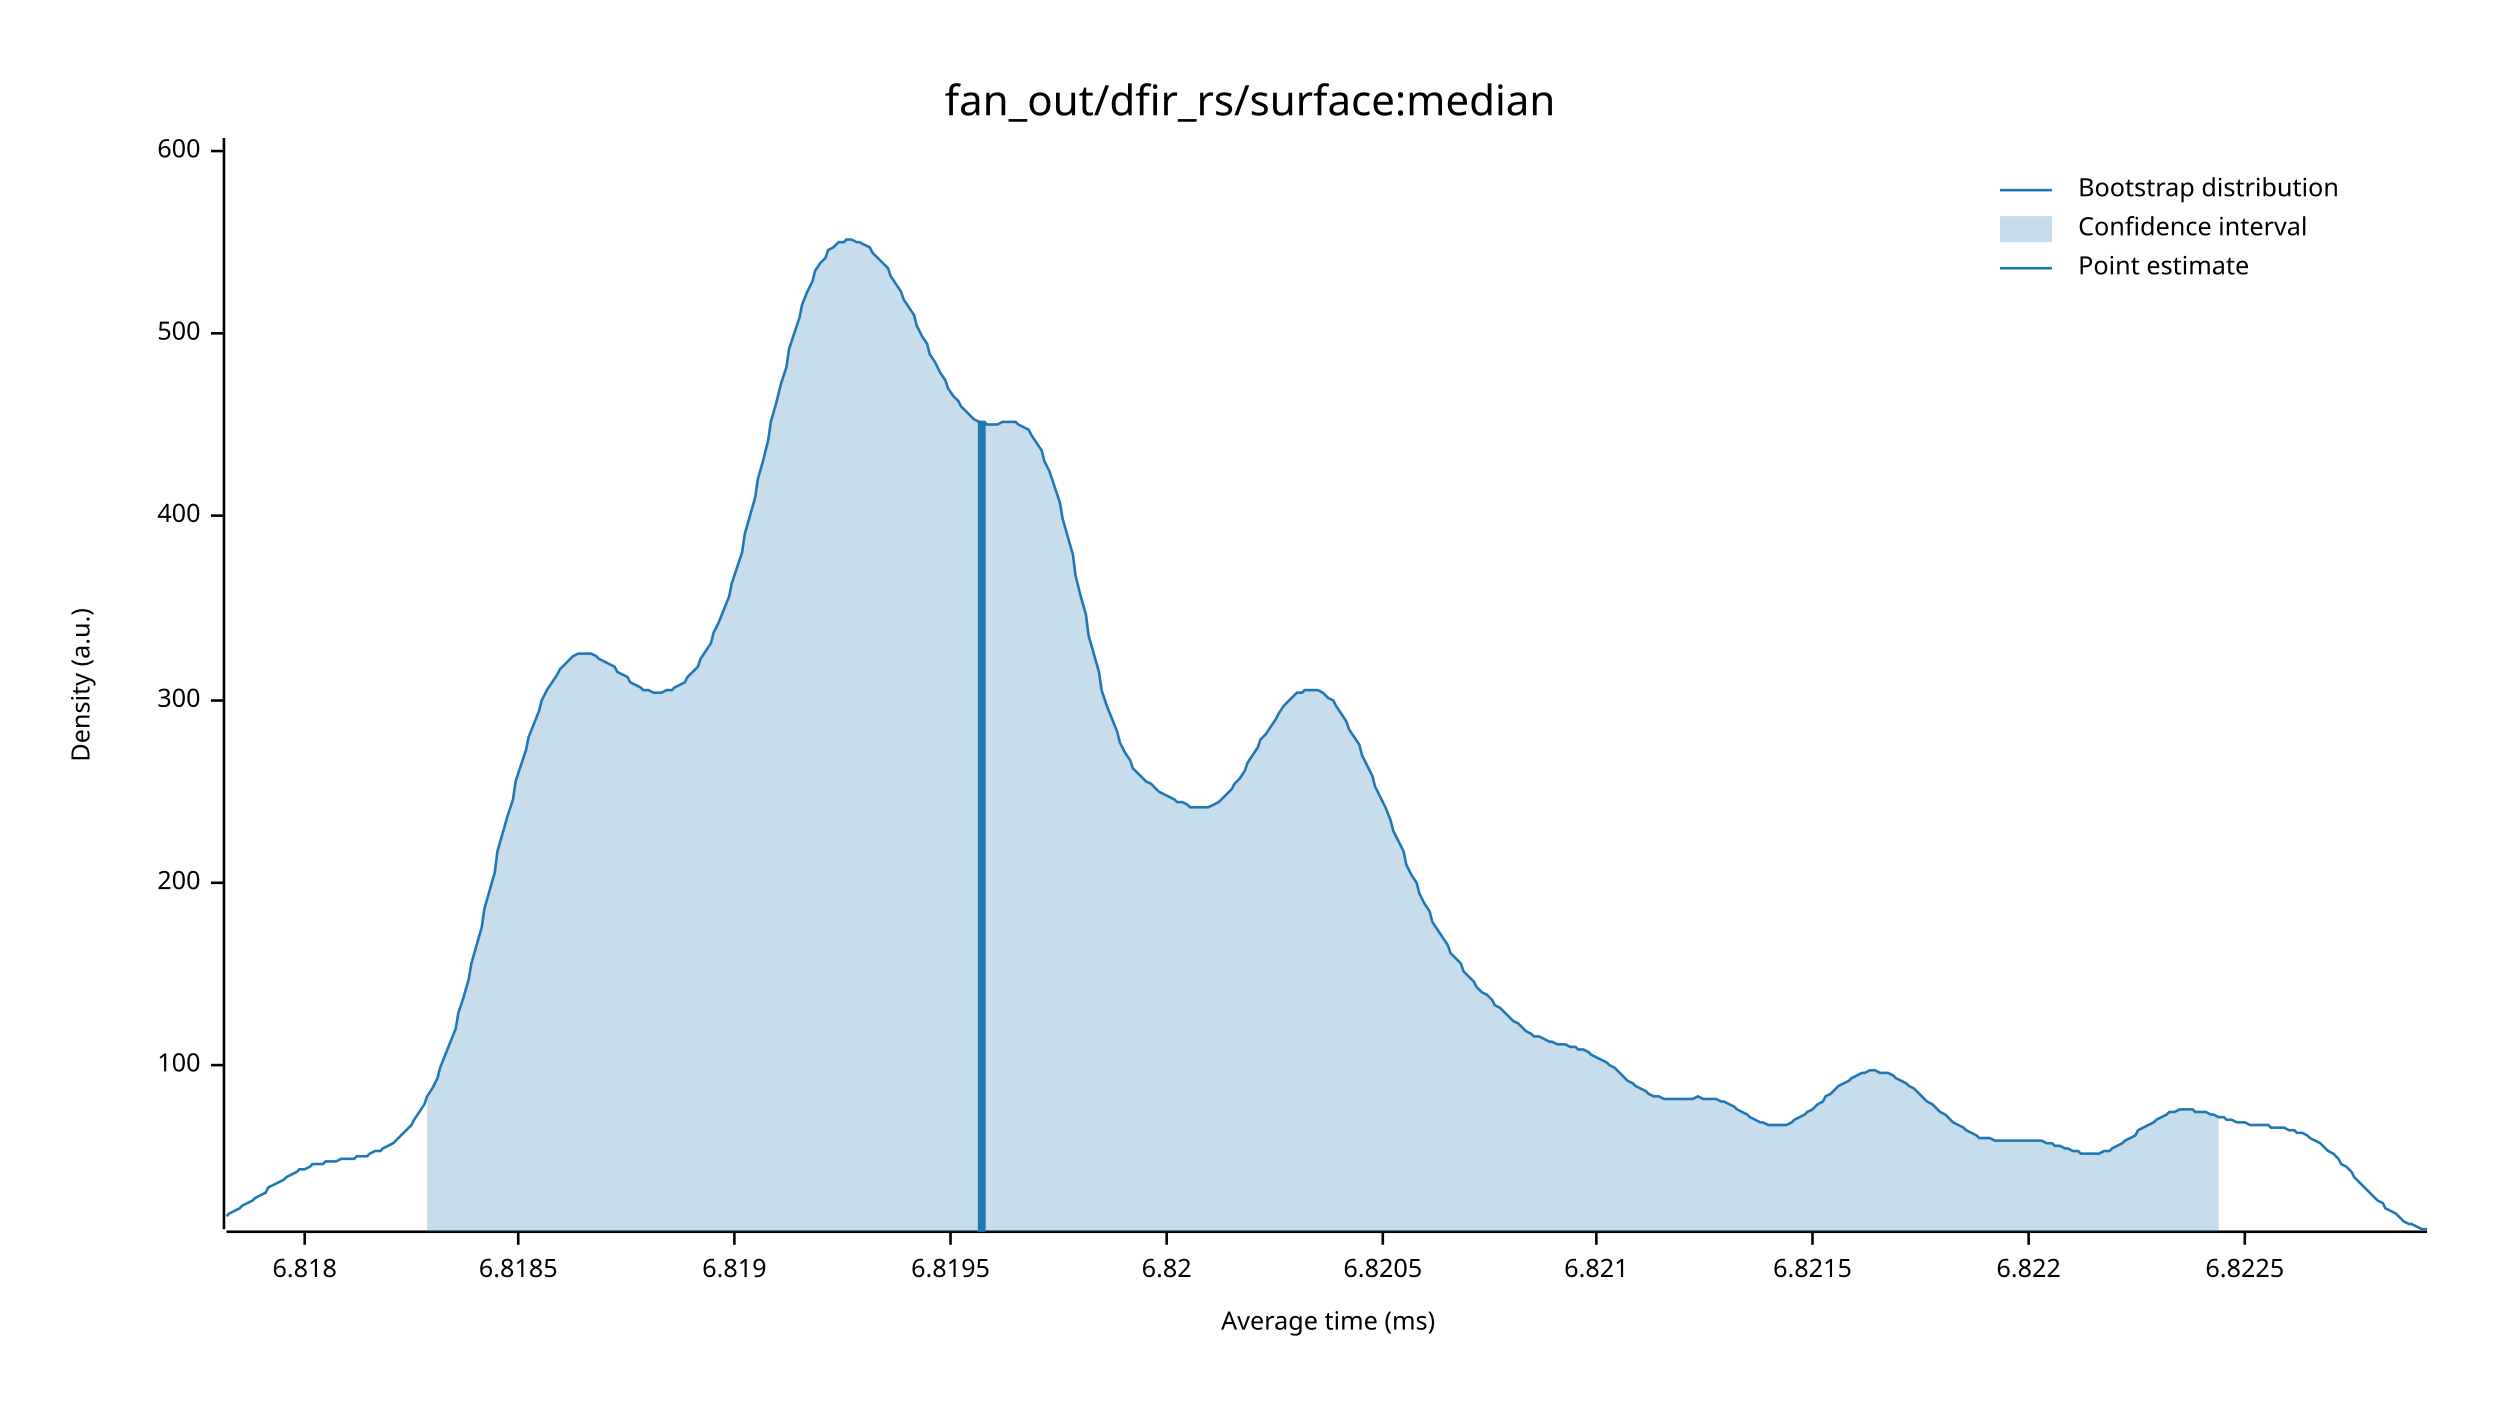
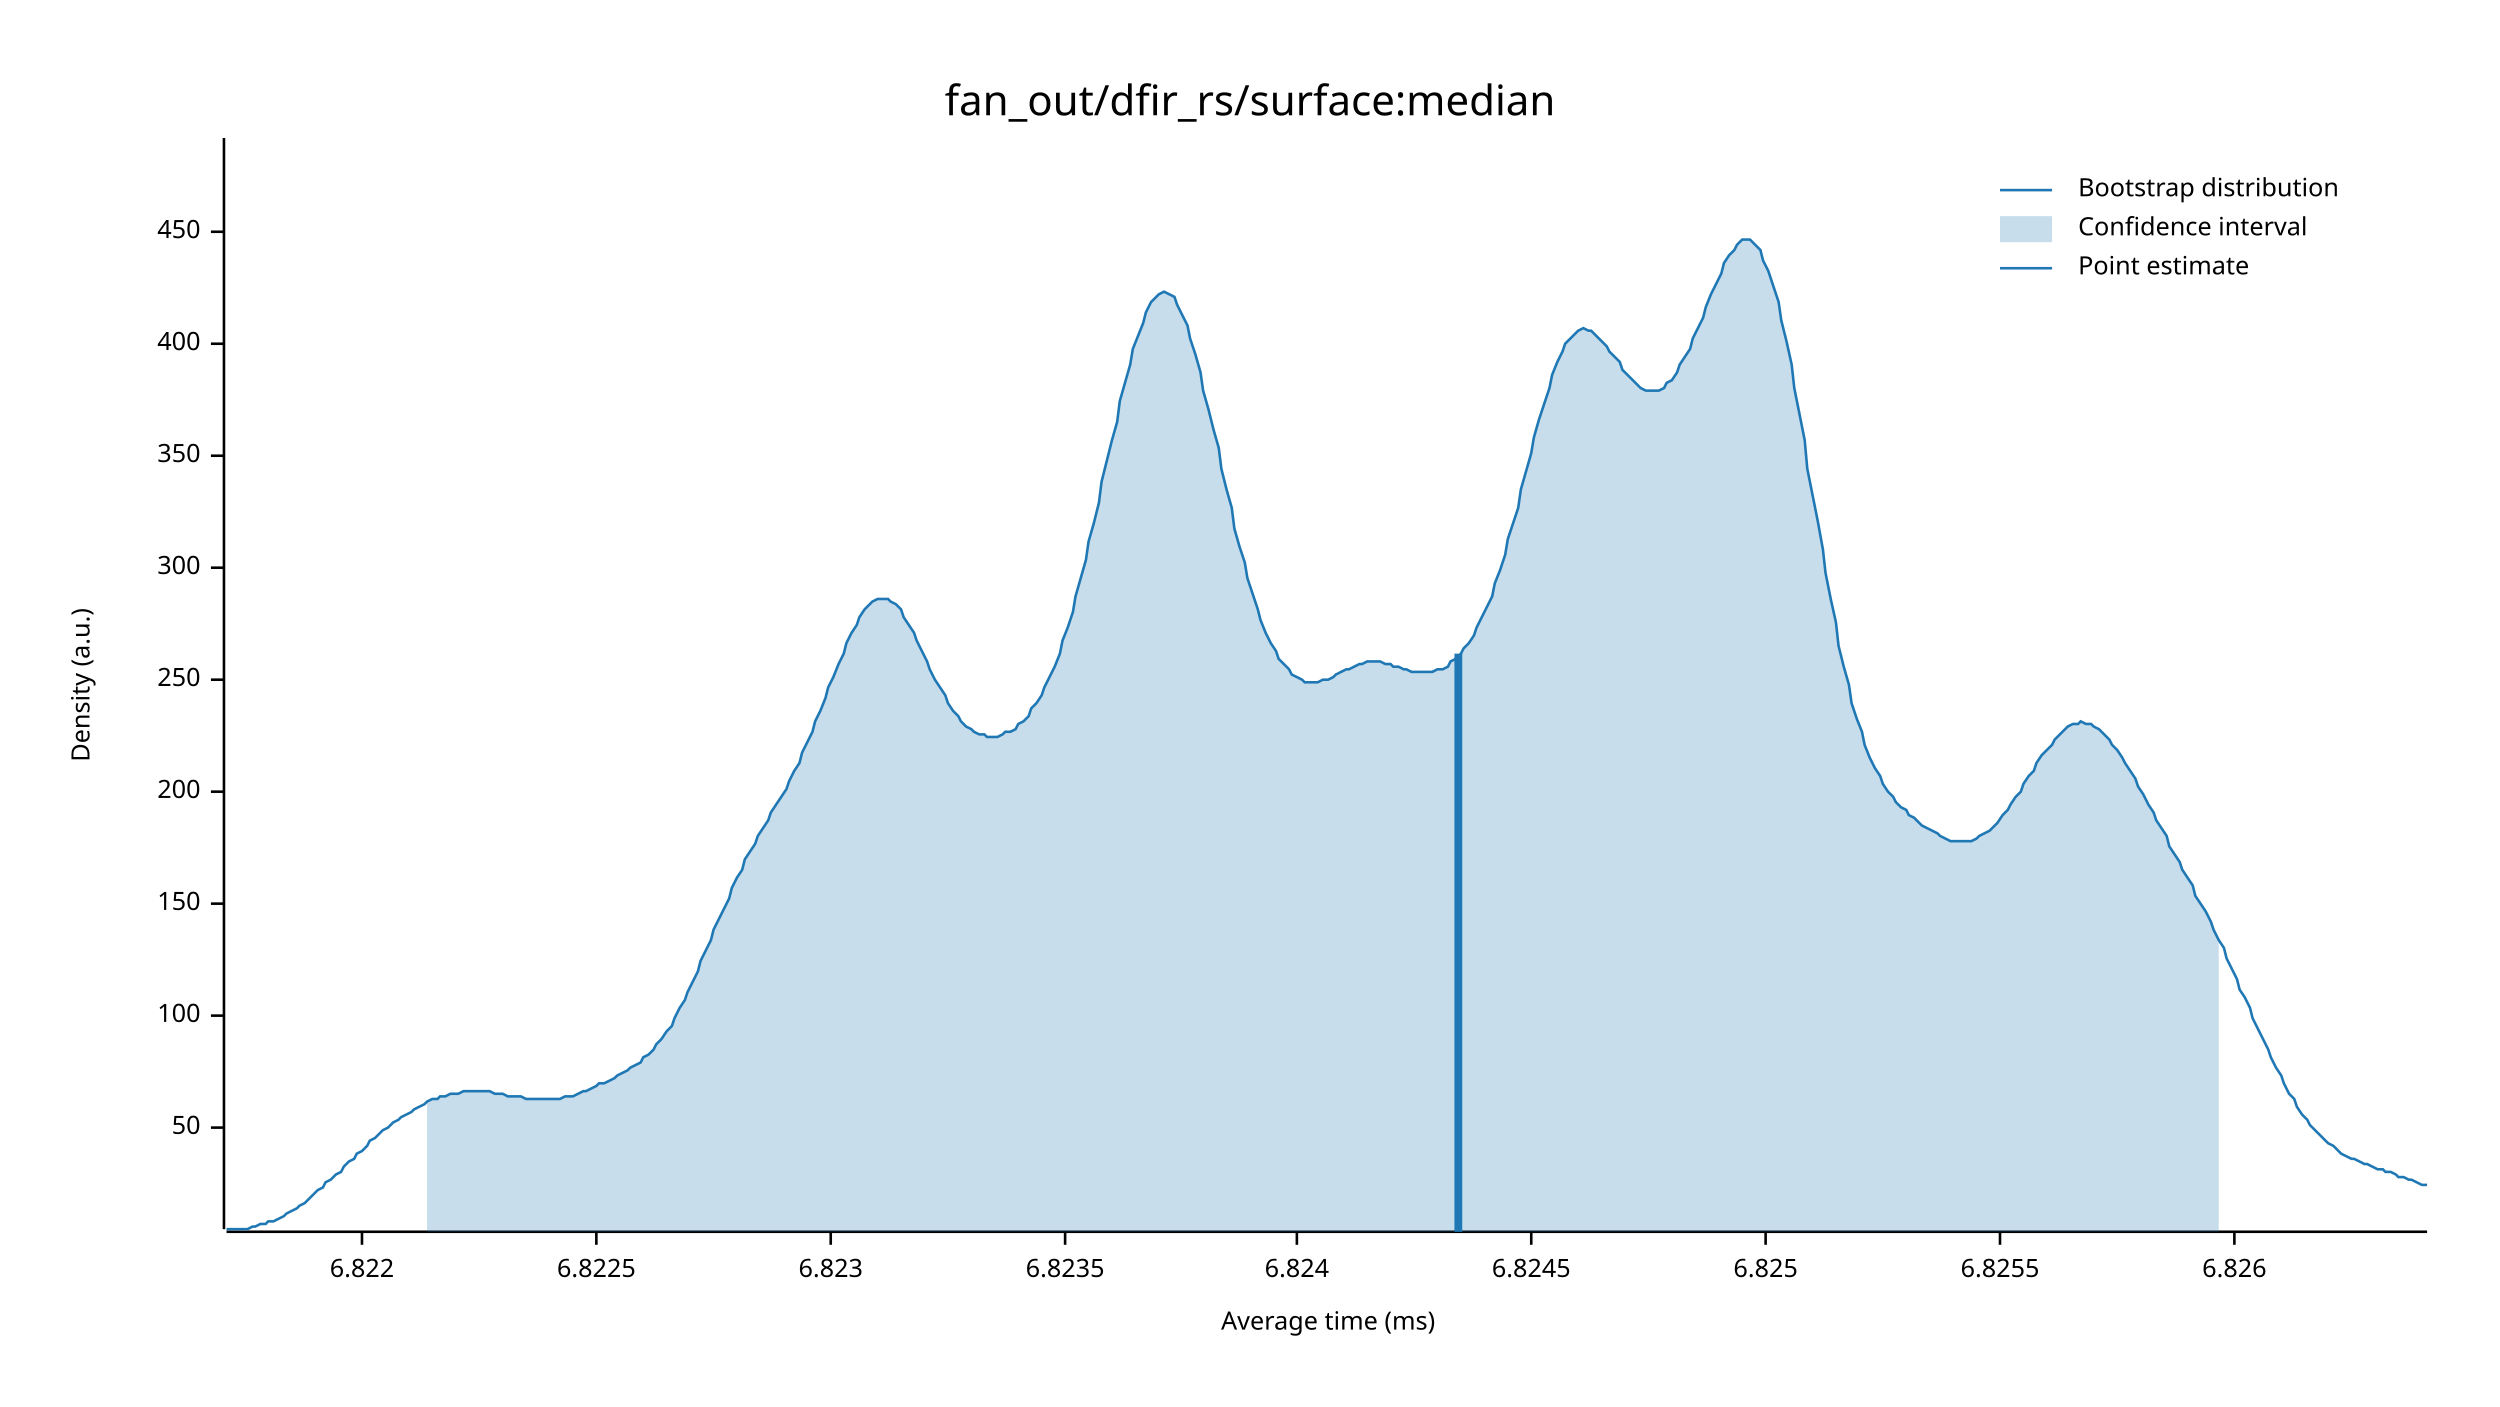
<svg xmlns="http://www.w3.org/2000/svg" width="960" height="540" viewBox="0 0 960 540">
  <text x="480" y="32" dy="0.76em" text-anchor="middle" font-family="sans-serif" font-size="16.129" opacity="1" fill="#000000">
fan_out/dfir_rs/surface:median
</text>
  <text x="27" y="263" dy="0.76em" text-anchor="middle" font-family="sans-serif" font-size="9.677" opacity="1" fill="#000000" transform="rotate(270, 27, 263)">
Density (a.u.)
</text>
  <text x="510" y="513" dy="-0.5ex" text-anchor="middle" font-family="sans-serif" font-size="9.677" opacity="1" fill="#000000">
Average time (ms)
</text>
  <polyline fill="none" opacity="1" stroke="#000000" stroke-width="1" points="86,53 86,472 " />
-   <text x="77" y="409" dy="0.5ex" text-anchor="end" font-family="sans-serif" font-size="9.677" opacity="1" fill="#000000">
+   <text x="77" y="433" dy="0.5ex" text-anchor="end" font-family="sans-serif" font-size="9.677" opacity="1" fill="#000000">
+ 50
+ </text>
+   <polyline fill="none" opacity="1" stroke="#000000" stroke-width="1" points="81,433 86,433 " />
+   <text x="77" y="390" dy="0.5ex" text-anchor="end" font-family="sans-serif" font-size="9.677" opacity="1" fill="#000000">
100
</text>
-   <polyline fill="none" opacity="1" stroke="#000000" stroke-width="1" points="81,409 86,409 " />
-   <text x="77" y="339" dy="0.5ex" text-anchor="end" font-family="sans-serif" font-size="9.677" opacity="1" fill="#000000">
+   <polyline fill="none" opacity="1" stroke="#000000" stroke-width="1" points="81,390 86,390 " />
+   <text x="77" y="347" dy="0.5ex" text-anchor="end" font-family="sans-serif" font-size="9.677" opacity="1" fill="#000000">
+ 150
+ </text>
+   <polyline fill="none" opacity="1" stroke="#000000" stroke-width="1" points="81,347 86,347 " />
+   <text x="77" y="304" dy="0.5ex" text-anchor="end" font-family="sans-serif" font-size="9.677" opacity="1" fill="#000000">
200
</text>
-   <polyline fill="none" opacity="1" stroke="#000000" stroke-width="1" points="81,339 86,339 " />
-   <text x="77" y="269" dy="0.5ex" text-anchor="end" font-family="sans-serif" font-size="9.677" opacity="1" fill="#000000">
+   <polyline fill="none" opacity="1" stroke="#000000" stroke-width="1" points="81,304 86,304 " />
+   <text x="77" y="261" dy="0.5ex" text-anchor="end" font-family="sans-serif" font-size="9.677" opacity="1" fill="#000000">
+ 250
+ </text>
+   <polyline fill="none" opacity="1" stroke="#000000" stroke-width="1" points="81,261 86,261 " />
+   <text x="77" y="218" dy="0.5ex" text-anchor="end" font-family="sans-serif" font-size="9.677" opacity="1" fill="#000000">
300
</text>
-   <polyline fill="none" opacity="1" stroke="#000000" stroke-width="1" points="81,269 86,269 " />
-   <text x="77" y="198" dy="0.5ex" text-anchor="end" font-family="sans-serif" font-size="9.677" opacity="1" fill="#000000">
+   <polyline fill="none" opacity="1" stroke="#000000" stroke-width="1" points="81,218 86,218 " />
+   <text x="77" y="175" dy="0.5ex" text-anchor="end" font-family="sans-serif" font-size="9.677" opacity="1" fill="#000000">
+ 350
+ </text>
+   <polyline fill="none" opacity="1" stroke="#000000" stroke-width="1" points="81,175 86,175 " />
+   <text x="77" y="132" dy="0.5ex" text-anchor="end" font-family="sans-serif" font-size="9.677" opacity="1" fill="#000000">
400
</text>
-   <polyline fill="none" opacity="1" stroke="#000000" stroke-width="1" points="81,198 86,198 " />
-   <text x="77" y="128" dy="0.5ex" text-anchor="end" font-family="sans-serif" font-size="9.677" opacity="1" fill="#000000">
- 500
+   <polyline fill="none" opacity="1" stroke="#000000" stroke-width="1" points="81,132 86,132 " />
+   <text x="77" y="89" dy="0.5ex" text-anchor="end" font-family="sans-serif" font-size="9.677" opacity="1" fill="#000000">
+ 450
</text>
-   <polyline fill="none" opacity="1" stroke="#000000" stroke-width="1" points="81,128 86,128 " />
-   <text x="77" y="58" dy="0.5ex" text-anchor="end" font-family="sans-serif" font-size="9.677" opacity="1" fill="#000000">
- 600
- </text>
-   <polyline fill="none" opacity="1" stroke="#000000" stroke-width="1" points="81,58 86,58 " />
+   <polyline fill="none" opacity="1" stroke="#000000" stroke-width="1" points="81,89 86,89 " />
  <polyline fill="none" opacity="1" stroke="#000000" stroke-width="1" points="87,473 932,473 " />
-   <text x="117" y="483" dy="0.76em" text-anchor="middle" font-family="sans-serif" font-size="9.677" opacity="1" fill="#000000">
- 6.818
- </text>
-   <polyline fill="none" opacity="1" stroke="#000000" stroke-width="1" points="117,473 117,478 " />
-   <text x="199" y="483" dy="0.76em" text-anchor="middle" font-family="sans-serif" font-size="9.677" opacity="1" fill="#000000">
- 6.8185
- </text>
-   <polyline fill="none" opacity="1" stroke="#000000" stroke-width="1" points="199,473 199,478 " />
-   <text x="282" y="483" dy="0.76em" text-anchor="middle" font-family="sans-serif" font-size="9.677" opacity="1" fill="#000000">
- 6.819
- </text>
-   <polyline fill="none" opacity="1" stroke="#000000" stroke-width="1" points="282,473 282,478 " />
-   <text x="365" y="483" dy="0.76em" text-anchor="middle" font-family="sans-serif" font-size="9.677" opacity="1" fill="#000000">
- 6.8195
- </text>
-   <polyline fill="none" opacity="1" stroke="#000000" stroke-width="1" points="365,473 365,478 " />
-   <text x="448" y="483" dy="0.76em" text-anchor="middle" font-family="sans-serif" font-size="9.677" opacity="1" fill="#000000">
- 6.82
- </text>
-   <polyline fill="none" opacity="1" stroke="#000000" stroke-width="1" points="448,473 448,478 " />
-   <text x="531" y="483" dy="0.76em" text-anchor="middle" font-family="sans-serif" font-size="9.677" opacity="1" fill="#000000">
- 6.8205
- </text>
-   <polyline fill="none" opacity="1" stroke="#000000" stroke-width="1" points="531,473 531,478 " />
-   <text x="613" y="483" dy="0.76em" text-anchor="middle" font-family="sans-serif" font-size="9.677" opacity="1" fill="#000000">
- 6.821
- </text>
-   <polyline fill="none" opacity="1" stroke="#000000" stroke-width="1" points="613,473 613,478 " />
-   <text x="696" y="483" dy="0.76em" text-anchor="middle" font-family="sans-serif" font-size="9.677" opacity="1" fill="#000000">
- 6.8215
- </text>
-   <polyline fill="none" opacity="1" stroke="#000000" stroke-width="1" points="696,473 696,478 " />
-   <text x="779" y="483" dy="0.76em" text-anchor="middle" font-family="sans-serif" font-size="9.677" opacity="1" fill="#000000">
+   <text x="139" y="483" dy="0.76em" text-anchor="middle" font-family="sans-serif" font-size="9.677" opacity="1" fill="#000000">
6.822
</text>
-   <polyline fill="none" opacity="1" stroke="#000000" stroke-width="1" points="779,473 779,478 " />
-   <text x="862" y="483" dy="0.76em" text-anchor="middle" font-family="sans-serif" font-size="9.677" opacity="1" fill="#000000">
+   <polyline fill="none" opacity="1" stroke="#000000" stroke-width="1" points="139,473 139,478 " />
+   <text x="229" y="483" dy="0.76em" text-anchor="middle" font-family="sans-serif" font-size="9.677" opacity="1" fill="#000000">
6.8225
</text>
-   <polyline fill="none" opacity="1" stroke="#000000" stroke-width="1" points="862,473 862,478 " />
-   <polyline fill="none" opacity="1" stroke="#1F78B4" stroke-width="1" points="87,467 88,466 90,465 92,464 93,463 95,462 97,461 98,460 100,459 102,458 103,456 105,455 107,454 109,453 110,452 112,451 114,450 115,449 117,449 119,448 120,447 122,447 124,447 125,446 127,446 129,446 131,445 132,445 134,445 136,445 137,444 139,444 141,444 142,443 144,442 146,442 147,441 149,440 151,439 153,437 154,436 156,434 158,432 159,430 161,427 163,424 164,421 166,418 168,414 169,410 171,405 173,400 175,395 176,389 178,383 180,376 181,370 183,363 185,356 186,349 188,342 190,335 191,327 193,320 195,313 197,307 198,300 200,294 202,288 203,283 205,278 207,273 208,269 210,265 212,262 214,259 215,257 217,255 219,253 220,252 222,251 224,251 225,251 227,251 229,252 230,253 232,254 234,255 236,256 237,258 239,259 241,260 242,262 244,263 246,264 247,265 249,265 251,266 252,266 254,266 256,265 258,265 259,264 261,263 263,262 264,260 266,258 268,256 269,253 271,250 273,247 274,243 276,239 278,234 280,229 281,224 283,218 285,212 286,205 288,198 290,191 291,184 293,177 295,169 296,162 298,155 300,147 302,141 303,134 305,128 307,122 308,117 310,112 312,108 313,104 315,101 317,99 318,96 320,95 322,93 324,93 325,92 327,92 329,93 330,93 332,94 334,95 335,97 337,99 339,101 341,103 342,106 344,109 346,112 347,115 349,118 351,121 352,125 354,129 356,132 357,136 359,139 361,143 363,146 364,149 366,152 368,154 369,156 371,158 373,160 374,161 376,162 378,162 379,163 381,163 383,163 385,162 386,162 388,162 390,162 391,163 393,164 395,165 396,167 398,170 400,173 401,177 403,181 405,187 407,193 408,199 410,206 412,213 413,221 415,229 417,236 418,244 420,251 422,258 423,265 425,271 427,276 429,281 430,285 432,289 434,292 435,295 437,297 439,299 440,300 442,301 444,303 445,304 447,305 449,306 451,307 452,308 454,308 456,309 457,310 459,310 461,310 462,310 464,310 466,309 468,308 469,307 471,305 473,303 474,301 476,299 478,296 479,293 481,290 483,287 484,284 486,282 488,279 490,276 491,274 493,271 495,269 496,268 498,266 500,266 501,265 503,265 505,265 506,265 508,266 510,268 512,269 513,271 515,274 517,277 518,280 520,283 522,286 523,290 525,294 527,298 528,302 530,306 532,310 534,315 535,319 537,323 539,327 540,332 542,336 544,339 545,343 547,347 549,350 550,354 552,357 554,360 556,363 557,366 559,368 561,370 562,373 564,375 566,377 567,379 569,381 571,382 573,384 574,386 576,387 578,389 579,390 581,392 583,393 584,394 586,396 588,397 589,398 591,398 593,399 595,400 596,400 598,401 600,401 601,401 603,402 605,402 606,403 608,403 610,404 611,405 613,406 615,407 617,408 618,409 620,410 622,412 623,413 625,415 627,416 628,417 630,418 632,419 633,420 635,421 637,421 639,422 640,422 642,422 644,422 645,422 647,422 649,422 650,422 652,421 654,422 655,422 657,422 659,422 661,423 662,423 664,424 666,425 667,426 669,427 671,428 672,429 674,430 676,431 677,431 679,432 681,432 683,432 684,432 686,432 688,431 689,430 691,429 693,428 694,427 696,426 698,424 700,423 701,421 703,420 705,418 706,417 708,416 710,415 711,414 713,413 715,412 716,412 718,411 720,411 722,412 723,412 725,412 727,413 728,414 730,415 732,416 733,417 735,418 737,420 738,421 740,423 742,424 744,426 745,427 747,428 749,430 750,431 752,432 754,433 755,434 757,435 759,436 760,437 762,437 764,437 766,438 767,438 769,438 771,438 772,438 774,438 776,438 777,438 779,438 781,438 782,438 784,438 786,439 788,439 789,440 791,440 793,441 794,441 796,442 798,442 799,443 801,443 803,443 804,443 806,443 808,442 810,442 811,441 813,440 815,439 816,438 818,437 820,436 821,434 823,433 825,432 827,431 828,430 830,429 832,428 833,427 835,427 837,426 838,426 840,426 842,426 843,427 845,427 847,427 849,428 850,428 852,429 854,429 855,430 857,430 859,431 860,431 862,431 864,432 865,432 867,432 869,432 871,432 872,433 874,433 876,433 877,433 879,434 881,434 882,435 884,435 886,436 887,437 889,438 891,439 893,441 894,442 896,443 898,445 899,447 901,448 903,450 904,452 906,454 908,456 909,457 911,459 913,461 915,462 916,464 918,465 920,466 921,467 923,469 925,470 926,470 928,471 930,472 932,472 " />
-   <polygon opacity="0.25" fill="#1F78B4" points="164,421 166,418 168,414 169,410 171,405 173,400 175,395 176,389 178,383 180,376 181,370 183,363 185,356 186,349 188,342 190,335 191,327 193,320 195,313 197,307 198,300 200,294 202,288 203,283 205,278 207,273 208,269 210,265 212,262 214,259 215,257 217,255 219,253 220,252 222,251 224,251 225,251 227,251 229,252 230,253 232,254 234,255 236,256 237,258 239,259 241,260 242,262 244,263 246,264 247,265 249,265 251,266 252,266 254,266 256,265 258,265 259,264 261,263 263,262 264,260 266,258 268,256 269,253 271,250 273,247 274,243 276,239 278,234 280,229 281,224 283,218 285,212 286,205 288,198 290,191 291,184 293,177 295,169 296,162 298,155 300,147 302,141 303,134 305,128 307,122 308,117 310,112 312,108 313,104 315,101 317,99 318,96 320,95 322,93 324,93 325,92 327,92 329,93 330,93 332,94 334,95 335,97 337,99 339,101 341,103 342,106 344,109 346,112 347,115 349,118 351,121 352,125 354,129 356,132 357,136 359,139 361,143 363,146 364,149 366,152 368,154 369,156 371,158 373,160 374,161 376,162 378,162 379,163 381,163 383,163 385,162 386,162 388,162 390,162 391,163 393,164 395,165 396,167 398,170 400,173 401,177 403,181 405,187 407,193 408,199 410,206 412,213 413,221 415,229 417,236 418,244 420,251 422,258 423,265 425,271 427,276 429,281 430,285 432,289 434,292 435,295 437,297 439,299 440,300 442,301 444,303 445,304 447,305 449,306 451,307 452,308 454,308 456,309 457,310 459,310 461,310 462,310 464,310 466,309 468,308 469,307 471,305 473,303 474,301 476,299 478,296 479,293 481,290 483,287 484,284 486,282 488,279 490,276 491,274 493,271 495,269 496,268 498,266 500,266 501,265 503,265 505,265 506,265 508,266 510,268 512,269 513,271 515,274 517,277 518,280 520,283 522,286 523,290 525,294 527,298 528,302 530,306 532,310 534,315 535,319 537,323 539,327 540,332 542,336 544,339 545,343 547,347 549,350 550,354 552,357 554,360 556,363 557,366 559,368 561,370 562,373 564,375 566,377 567,379 569,381 571,382 573,384 574,386 576,387 578,389 579,390 581,392 583,393 584,394 586,396 588,397 589,398 591,398 593,399 595,400 596,400 598,401 600,401 601,401 603,402 605,402 606,403 608,403 610,404 611,405 613,406 615,407 617,408 618,409 620,410 622,412 623,413 625,415 627,416 628,417 630,418 632,419 633,420 635,421 637,421 639,422 640,422 642,422 644,422 645,422 647,422 649,422 650,422 652,421 654,422 655,422 657,422 659,422 661,423 662,423 664,424 666,425 667,426 669,427 671,428 672,429 674,430 676,431 677,431 679,432 681,432 683,432 684,432 686,432 688,431 689,430 691,429 693,428 694,427 696,426 698,424 700,423 701,421 703,420 705,418 706,417 708,416 710,415 711,414 713,413 715,412 716,412 718,411 720,411 722,412 723,412 725,412 727,413 728,414 730,415 732,416 733,417 735,418 737,420 738,421 740,423 742,424 744,426 745,427 747,428 749,430 750,431 752,432 754,433 755,434 757,435 759,436 760,437 762,437 764,437 766,438 767,438 769,438 771,438 772,438 774,438 776,438 777,438 779,438 781,438 782,438 784,438 786,439 788,439 789,440 791,440 793,441 794,441 796,442 798,442 799,443 801,443 803,443 804,443 806,443 808,442 810,442 811,441 813,440 815,439 816,438 818,437 820,436 821,434 823,433 825,432 827,431 828,430 830,429 832,428 833,427 835,427 837,426 838,426 840,426 842,426 843,427 845,427 847,427 849,428 850,428 852,429 852,473 164,473 " />
-   <polyline fill="none" opacity="1" stroke="#1F78B4" stroke-width="3" points="377,473 377,162 " />
+   <polyline fill="none" opacity="1" stroke="#000000" stroke-width="1" points="229,473 229,478 " />
+   <text x="319" y="483" dy="0.76em" text-anchor="middle" font-family="sans-serif" font-size="9.677" opacity="1" fill="#000000">
+ 6.823
+ </text>
+   <polyline fill="none" opacity="1" stroke="#000000" stroke-width="1" points="319,473 319,478 " />
+   <text x="409" y="483" dy="0.76em" text-anchor="middle" font-family="sans-serif" font-size="9.677" opacity="1" fill="#000000">
+ 6.8235
+ </text>
+   <polyline fill="none" opacity="1" stroke="#000000" stroke-width="1" points="409,473 409,478 " />
+   <text x="498" y="483" dy="0.76em" text-anchor="middle" font-family="sans-serif" font-size="9.677" opacity="1" fill="#000000">
+ 6.824
+ </text>
+   <polyline fill="none" opacity="1" stroke="#000000" stroke-width="1" points="498,473 498,478 " />
+   <text x="588" y="483" dy="0.76em" text-anchor="middle" font-family="sans-serif" font-size="9.677" opacity="1" fill="#000000">
+ 6.8245
+ </text>
+   <polyline fill="none" opacity="1" stroke="#000000" stroke-width="1" points="588,473 588,478 " />
+   <text x="678" y="483" dy="0.76em" text-anchor="middle" font-family="sans-serif" font-size="9.677" opacity="1" fill="#000000">
+ 6.825
+ </text>
+   <polyline fill="none" opacity="1" stroke="#000000" stroke-width="1" points="678,473 678,478 " />
+   <text x="768" y="483" dy="0.76em" text-anchor="middle" font-family="sans-serif" font-size="9.677" opacity="1" fill="#000000">
+ 6.8255
+ </text>
+   <polyline fill="none" opacity="1" stroke="#000000" stroke-width="1" points="768,473 768,478 " />
+   <text x="858" y="483" dy="0.76em" text-anchor="middle" font-family="sans-serif" font-size="9.677" opacity="1" fill="#000000">
+ 6.826
+ </text>
+   <polyline fill="none" opacity="1" stroke="#000000" stroke-width="1" points="858,473 858,478 " />
+   <polyline fill="none" opacity="1" stroke="#1F78B4" stroke-width="1" points="87,472 88,472 90,472 92,472 93,472 95,472 97,471 98,471 100,470 102,470 103,469 105,469 107,468 109,467 110,466 112,465 114,464 115,463 117,462 119,460 120,459 122,457 124,456 125,454 127,453 129,451 131,450 132,448 134,446 136,445 137,443 139,442 141,440 142,438 144,437 146,435 147,434 149,433 151,431 153,430 154,429 156,428 158,427 159,426 161,425 163,424 164,423 166,422 168,422 169,421 171,421 173,420 175,420 176,420 178,419 180,419 181,419 183,419 185,419 186,419 188,419 190,420 191,420 193,420 195,421 197,421 198,421 200,421 202,422 203,422 205,422 207,422 208,422 210,422 212,422 214,422 215,422 217,421 219,421 220,421 222,420 224,419 225,419 227,418 229,417 230,416 232,416 234,415 236,414 237,413 239,412 241,411 242,410 244,409 246,408 247,406 249,405 251,403 252,401 254,399 256,396 258,394 259,391 261,387 263,384 264,381 266,377 268,373 269,369 271,365 273,361 274,357 276,353 278,349 280,345 281,341 283,337 285,334 286,330 288,327 290,324 291,321 293,318 295,315 296,312 298,309 300,306 302,303 303,300 305,296 307,293 308,289 310,285 312,281 313,277 315,273 317,268 318,264 320,260 322,255 324,251 325,247 327,243 329,240 330,237 332,234 334,232 335,231 337,230 339,230 341,230 342,231 344,232 346,234 347,237 349,240 351,243 352,246 354,250 356,254 357,257 359,261 361,264 363,267 364,270 366,273 368,275 369,277 371,279 373,280 374,281 376,282 378,282 379,283 381,283 383,283 385,282 386,281 388,281 390,280 391,278 393,277 395,275 396,272 398,270 400,267 401,264 403,260 405,256 407,251 408,246 410,241 412,235 413,229 415,222 417,215 418,208 420,201 422,193 423,185 425,177 427,169 429,162 430,154 432,147 434,140 435,134 437,129 439,124 440,120 442,116 444,114 445,113 447,112 449,113 451,114 452,117 454,121 456,125 457,130 459,136 461,143 462,150 464,157 466,165 468,172 469,180 471,188 473,195 474,203 476,210 478,216 479,222 481,228 483,234 484,238 486,243 488,247 490,250 491,253 493,255 495,257 496,259 498,260 500,261 501,262 503,262 505,262 506,262 508,261 510,261 512,260 513,259 515,258 517,257 518,257 520,256 522,255 523,255 525,254 527,254 528,254 530,254 532,255 534,255 535,256 537,256 539,257 540,257 542,258 544,258 545,258 547,258 549,258 550,258 552,257 554,257 556,256 557,254 559,253 561,251 562,249 564,247 566,244 567,241 569,237 571,233 573,229 574,224 576,219 578,213 579,207 581,201 583,195 584,188 586,181 588,174 589,168 591,161 593,155 595,149 596,144 598,139 600,135 601,132 603,130 605,128 606,127 608,126 610,127 611,127 613,129 615,131 617,133 618,135 620,137 622,139 623,142 625,144 627,146 628,147 630,149 632,150 633,150 635,150 637,150 639,149 640,147 642,146 644,143 645,140 647,137 649,134 650,130 652,126 654,122 655,118 657,113 659,109 661,105 662,101 664,98 666,96 667,94 669,92 671,92 672,92 674,94 676,96 677,100 679,104 681,110 683,116 684,123 686,131 688,140 689,149 691,159 693,169 694,180 696,190 698,200 700,211 701,220 703,230 705,239 706,248 708,256 710,263 711,270 713,276 715,281 716,286 718,291 720,295 722,298 723,301 725,304 727,306 728,308 730,310 732,311 733,313 735,314 737,316 738,317 740,318 742,319 744,320 745,321 747,322 749,323 750,323 752,323 754,323 755,323 757,323 759,322 760,321 762,320 764,319 766,317 767,316 769,313 771,311 772,309 774,306 776,304 777,301 779,298 781,296 782,293 784,290 786,288 788,286 789,284 791,282 793,280 794,279 796,278 798,278 799,277 801,278 803,278 804,279 806,280 808,282 810,284 811,286 813,288 815,291 816,293 818,296 820,299 821,302 823,305 825,309 827,312 828,315 830,318 832,321 833,325 835,328 837,331 838,334 840,337 842,340 843,344 845,347 847,350 849,354 850,357 852,361 854,364 855,368 857,372 859,376 860,380 862,383 864,387 865,391 867,395 869,399 871,403 872,406 874,410 876,413 877,416 879,420 881,422 882,425 884,428 886,430 887,432 889,434 891,436 893,438 894,439 896,440 898,442 899,443 901,444 903,445 904,445 906,446 908,447 909,447 911,448 913,449 915,449 916,450 918,450 920,451 921,452 923,452 925,453 926,453 928,454 930,455 932,455 " />
+   <polygon opacity="0.25" fill="#1F78B4" points="164,423 166,422 168,422 169,421 171,421 173,420 175,420 176,420 178,419 180,419 181,419 183,419 185,419 186,419 188,419 190,420 191,420 193,420 195,421 197,421 198,421 200,421 202,422 203,422 205,422 207,422 208,422 210,422 212,422 214,422 215,422 217,421 219,421 220,421 222,420 224,419 225,419 227,418 229,417 230,416 232,416 234,415 236,414 237,413 239,412 241,411 242,410 244,409 246,408 247,406 249,405 251,403 252,401 254,399 256,396 258,394 259,391 261,387 263,384 264,381 266,377 268,373 269,369 271,365 273,361 274,357 276,353 278,349 280,345 281,341 283,337 285,334 286,330 288,327 290,324 291,321 293,318 295,315 296,312 298,309 300,306 302,303 303,300 305,296 307,293 308,289 310,285 312,281 313,277 315,273 317,268 318,264 320,260 322,255 324,251 325,247 327,243 329,240 330,237 332,234 334,232 335,231 337,230 339,230 341,230 342,231 344,232 346,234 347,237 349,240 351,243 352,246 354,250 356,254 357,257 359,261 361,264 363,267 364,270 366,273 368,275 369,277 371,279 373,280 374,281 376,282 378,282 379,283 381,283 383,283 385,282 386,281 388,281 390,280 391,278 393,277 395,275 396,272 398,270 400,267 401,264 403,260 405,256 407,251 408,246 410,241 412,235 413,229 415,222 417,215 418,208 420,201 422,193 423,185 425,177 427,169 429,162 430,154 432,147 434,140 435,134 437,129 439,124 440,120 442,116 444,114 445,113 447,112 449,113 451,114 452,117 454,121 456,125 457,130 459,136 461,143 462,150 464,157 466,165 468,172 469,180 471,188 473,195 474,203 476,210 478,216 479,222 481,228 483,234 484,238 486,243 488,247 490,250 491,253 493,255 495,257 496,259 498,260 500,261 501,262 503,262 505,262 506,262 508,261 510,261 512,260 513,259 515,258 517,257 518,257 520,256 522,255 523,255 525,254 527,254 528,254 530,254 532,255 534,255 535,256 537,256 539,257 540,257 542,258 544,258 545,258 547,258 549,258 550,258 552,257 554,257 556,256 557,254 559,253 561,251 562,249 564,247 566,244 567,241 569,237 571,233 573,229 574,224 576,219 578,213 579,207 581,201 583,195 584,188 586,181 588,174 589,168 591,161 593,155 595,149 596,144 598,139 600,135 601,132 603,130 605,128 606,127 608,126 610,127 611,127 613,129 615,131 617,133 618,135 620,137 622,139 623,142 625,144 627,146 628,147 630,149 632,150 633,150 635,150 637,150 639,149 640,147 642,146 644,143 645,140 647,137 649,134 650,130 652,126 654,122 655,118 657,113 659,109 661,105 662,101 664,98 666,96 667,94 669,92 671,92 672,92 674,94 676,96 677,100 679,104 681,110 683,116 684,123 686,131 688,140 689,149 691,159 693,169 694,180 696,190 698,200 700,211 701,220 703,230 705,239 706,248 708,256 710,263 711,270 713,276 715,281 716,286 718,291 720,295 722,298 723,301 725,304 727,306 728,308 730,310 732,311 733,313 735,314 737,316 738,317 740,318 742,319 744,320 745,321 747,322 749,323 750,323 752,323 754,323 755,323 757,323 759,322 760,321 762,320 764,319 766,317 767,316 769,313 771,311 772,309 774,306 776,304 777,301 779,298 781,296 782,293 784,290 786,288 788,286 789,284 791,282 793,280 794,279 796,278 798,278 799,277 801,278 803,278 804,279 806,280 808,282 810,284 811,286 813,288 815,291 816,293 818,296 820,299 821,302 823,305 825,309 827,312 828,315 830,318 832,321 833,325 835,328 837,331 838,334 840,337 842,340 843,344 845,347 847,350 849,354 850,357 852,361 852,473 164,473 " />
+   <polyline fill="none" opacity="1" stroke="#1F78B4" stroke-width="3" points="560,473 560,251 " />
  <text x="798" y="68" dy="0.76em" text-anchor="start" font-family="sans-serif" font-size="9.677" opacity="1" fill="#000000">
Bootstrap distribution
</text>
  <text x="798" y="83" dy="0.76em" text-anchor="start" font-family="sans-serif" font-size="9.677" opacity="1" fill="#000000">
Confidence interval
</text>
  <text x="798" y="98" dy="0.76em" text-anchor="start" font-family="sans-serif" font-size="9.677" opacity="1" fill="#000000">
Point estimate
</text>
  <polyline fill="none" opacity="1" stroke="#1F78B4" stroke-width="1" points="768,73 788,73 " />
  <rect x="768" y="83" width="20" height="10" opacity="0.25" fill="#1F78B4" stroke="none" />
  <polyline fill="none" opacity="1" stroke="#1F78B4" stroke-width="1" points="768,103 788,103 " />
</svg>
